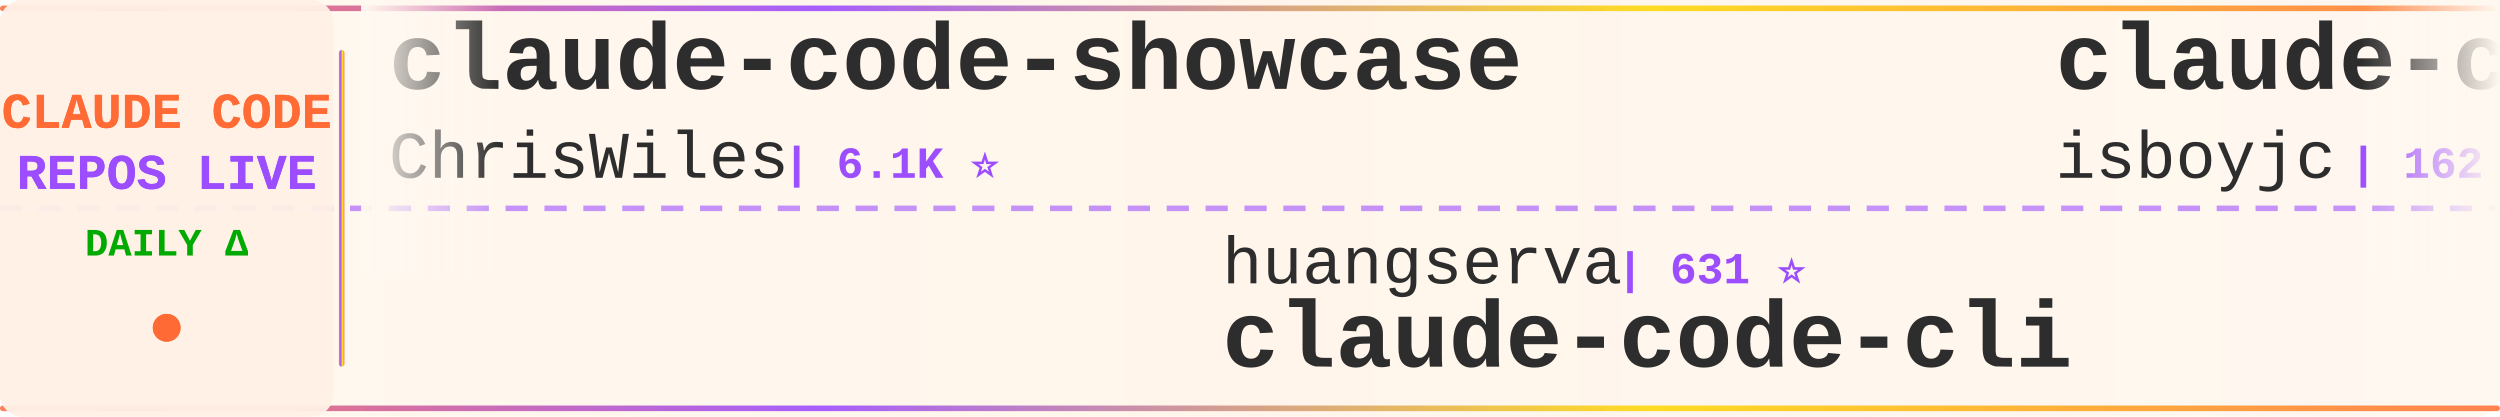
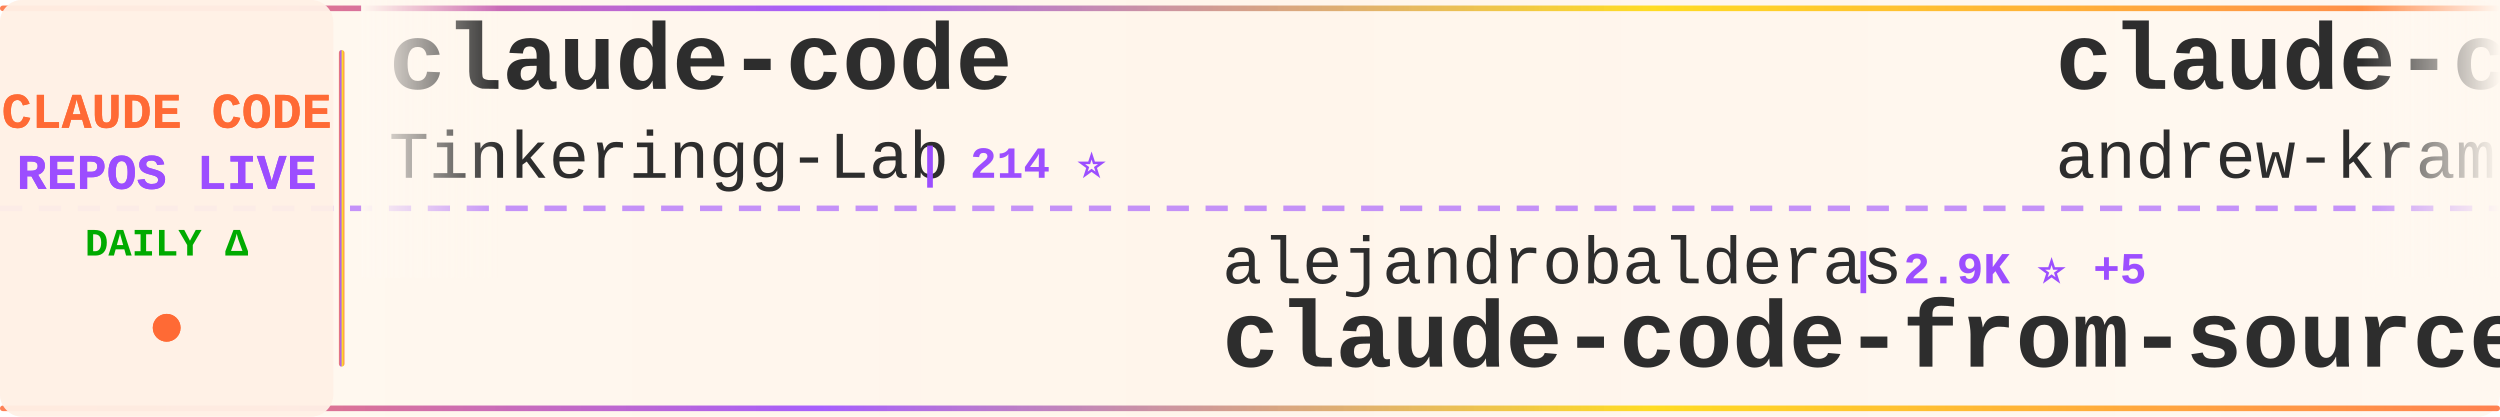
<svg xmlns="http://www.w3.org/2000/svg" width="900" height="150">
  <defs>
    <linearGradient id="tickerBg" x1="0%" y1="0%" x2="100%" y2="0%">
      <stop offset="0%" style="stop-color:#fff8f0;stop-opacity:0.98" />
      <stop offset="50%" style="stop-color:#fff5eb;stop-opacity:1" />
      <stop offset="100%" style="stop-color:#fff8f0;stop-opacity:0.98" />
    </linearGradient>
    <linearGradient id="borderGrad" x1="0%" y1="0%" x2="100%" y2="0%">
      <stop offset="0%" style="stop-color:#FF6B35;stop-opacity:0.85">
        <animate attributeName="stop-opacity" values="0.85;1;0.85" dur="2s" repeatCount="indefinite" />
      </stop>
      <stop offset="33%" style="stop-color:#9C4EFF;stop-opacity:0.9">
        <animate attributeName="stop-opacity" values="0.9;1;0.9" dur="2.2s" repeatCount="indefinite" />
      </stop>
      <stop offset="66%" style="stop-color:#FFD700;stop-opacity:0.85">
        <animate attributeName="stop-opacity" values="0.85;1;0.85" dur="1.8s" repeatCount="indefinite" />
      </stop>
      <stop offset="100%" style="stop-color:#FF6B35;stop-opacity:0.85">
        <animate attributeName="stop-opacity" values="0.85;1;0.85" dur="2s" repeatCount="indefinite" />
      </stop>
    </linearGradient>
    <filter id="textGlow">
      <feGaussianBlur stdDeviation="0.15" result="coloredBlur" />
      <feMerge>
        <feMergeNode in="coloredBlur" />
        <feMergeNode in="SourceGraphic" />
      </feMerge>
    </filter>
    <filter id="metricGlow">
      <feGaussianBlur stdDeviation="0.2" result="coloredBlur" />
      <feMerge>
        <feMergeNode in="coloredBlur" />
        <feMergeNode in="SourceGraphic" />
      </feMerge>
    </filter>
    <linearGradient id="leftFade" x1="0%" y1="0%" x2="100%" y2="0%">
      <stop offset="0%" style="stop-color:#fff8f0;stop-opacity:1" />
      <stop offset="100%" style="stop-color:#fff8f0;stop-opacity:0" />
    </linearGradient>
    <linearGradient id="rightFade" x1="0%" y1="0%" x2="100%" y2="0%">
      <stop offset="0%" style="stop-color:#fff8f0;stop-opacity:0" />
      <stop offset="100%" style="stop-color:#fff8f0;stop-opacity:1" />
    </linearGradient>
  </defs>
  <rect width="900" height="150" fill="url(#tickerBg)" rx="8" />
  <rect x="0" y="2" width="900" height="2" fill="url(#borderGrad)" rx="1" />
  <rect x="0" y="146" width="900" height="2" fill="url(#borderGrad)" rx="1" />
  <line x1="0" y1="75" x2="900" y2="75" stroke="#9C4EFF" stroke-width="2" stroke-dasharray="8 6" opacity="0.6" />
  <rect x="0" y="0" width="120" height="150" fill="#fff0e6" opacity="0.95" rx="8" />
  <text x="60" y="46" font-family="'Courier New', monospace" font-size="18" font-weight="bold" fill="#FF6B35" text-anchor="middle" filter="url(#textGlow)">
    CLAUDE CODE
  </text>
  <text x="60" y="68" font-family="'Courier New', monospace" font-size="18" font-weight="bold" fill="#9C4EFF" text-anchor="middle" filter="url(#textGlow)">
    REPOS LIVE
  </text>
  <text x="60" y="92" font-family="'Courier New', monospace" font-size="14" font-weight="bold" fill="#00aa00" text-anchor="middle">
    DAILY Δ
  </text>
  <circle cx="60" cy="118" r="5" fill="#FF6B35" filter="url(#metricGlow)">
    <animate attributeName="r" values="4;6;4" dur="1.5s" repeatCount="indefinite" />
    <animate attributeName="opacity" values="0.6;1;0.6" dur="1.5s" repeatCount="indefinite" />
  </circle>
  <rect x="122" y="18" width="2" height="114" fill="url(#borderGrad)" rx="1" />
  <clipPath id="tickerClip">
    <rect x="130" y="0" width="770" height="150" />
  </clipPath>
  <g clip-path="url(#tickerClip)">
    <g id="tickerItems">
      <animateTransform attributeName="transform" attributeType="XML" type="translate" from="0 0" to="-3000 0" dur="54s" repeatCount="indefinite" />
      <g transform="translate(0, 0)">
-         <text x="140" y="32" font-family="'Courier New', monospace" font-size="34" font-weight="bold" fill="#2d2d2d">claude-code-showcase</text>
-         <text x="140" y="64" font-family="'Courier New', monospace" font-size="24" font-weight="normal" fill="#2d2d2d" opacity="1.0">ChrisWiles</text>
-         <text x="282" y="64" font-family="'Courier New', monospace" font-size="16" font-weight="bold" fill="#9C4EFF"> | 6.1K ⭐</text>
+         <text x="140" y="32" font-family="'Courier New', monospace" font-size="34" font-weight="bold" fill="#2d2d2d">claude-code</text>
+         <text x="140" y="64" font-family="'Courier New', monospace" font-size="24" font-weight="normal" fill="#2d2d2d" opacity="1.0">Tinkeringg-Lab</text>
+         <text x="330" y="64" font-family="'Courier New', monospace" font-size="16" font-weight="bold" fill="#9C4EFF"> | 214 ⭐</text>
      </g>
      <g transform="translate(300, 0)">
-         <text x="140" y="102" font-family="'Courier New', monospace" font-size="24" font-weight="normal" fill="#2d2d2d" opacity="1.0">huangserva</text>
-         <text x="282" y="102" font-family="'Courier New', monospace" font-size="16" font-weight="bold" fill="#9C4EFF"> | 631 ⭐</text>
-         <text x="140" y="132" font-family="'Courier New', monospace" font-size="34" font-weight="bold" fill="#2d2d2d">claude-code-cli</text>
+         <text x="140" y="102" font-family="'Courier New', monospace" font-size="24" font-weight="normal" fill="#2d2d2d" opacity="1.0">alejandrobalderas</text>
+         <text x="366" y="102" font-family="'Courier New', monospace" font-size="16" font-weight="bold" fill="#9C4EFF"> | 2.9K ⭐ +5</text>
+         <text x="140" y="132" font-family="'Courier New', monospace" font-size="34" font-weight="bold" fill="#2d2d2d">claude-code-from-source</text>
      </g>
      <g transform="translate(600, 0)">
-         <text x="140" y="32" font-family="'Courier New', monospace" font-size="34" font-weight="bold" fill="#2d2d2d">claude-code</text>
-         <text x="140" y="64" font-family="'Courier New', monospace" font-size="24" font-weight="normal" fill="#2d2d2d" opacity="1.0">isboyjc</text>
-         <text x="246" y="64" font-family="'Courier New', monospace" font-size="16" font-weight="bold" fill="#9C4EFF"> | 162 ⭐</text>
+         <text x="140" y="32" font-family="'Courier New', monospace" font-size="34" font-weight="bold" fill="#2d2d2d">claude-code-source-build</text>
+         <text x="140" y="64" font-family="'Courier New', monospace" font-size="24" font-weight="normal" fill="#2d2d2d" opacity="1.0">andrew-kramer-inno</text>
+         <text x="378" y="64" font-family="'Courier New', monospace" font-size="16" font-weight="bold" fill="#9C4EFF"> | 595 ⭐</text>
      </g>
      <g transform="translate(900, 0)">
-         <text x="140" y="102" font-family="'Courier New', monospace" font-size="24" font-weight="normal" fill="#2d2d2d" opacity="1.0">1rgs</text>
-         <text x="210" y="102" font-family="'Courier New', monospace" font-size="16" font-weight="bold" fill="#9C4EFF"> | 3.7K ⭐</text>
-         <text x="140" y="132" font-family="'Courier New', monospace" font-size="34" font-weight="bold" fill="#2d2d2d">claude-code-proxy</text>
+         <text x="140" y="102" font-family="'Courier New', monospace" font-size="24" font-weight="normal" fill="#2d2d2d" opacity="1.0">affaan-m</text>
+         <text x="258" y="102" font-family="'Courier New', monospace" font-size="16" font-weight="bold" fill="#9C4EFF"> | 266.4K ⭐ +210</text>
+         <text x="140" y="132" font-family="'Courier New', monospace" font-size="34" font-weight="bold" fill="#2d2d2d">ECC</text>
      </g>
      <g transform="translate(1200, 0)">
-         <text x="140" y="32" font-family="'Courier New', monospace" font-size="34" font-weight="bold" fill="#2d2d2d">Open-ClaudeCode</text>
-         <text x="140" y="64" font-family="'Courier New', monospace" font-size="24" font-weight="normal" fill="#2d2d2d" opacity="1.0">LING71671</text>
-         <text x="270" y="64" font-family="'Courier New', monospace" font-size="16" font-weight="bold" fill="#9C4EFF"> | 959 ⭐</text>
+         <text x="140" y="32" font-family="'Courier New', monospace" font-size="34" font-weight="bold" fill="#2d2d2d">claude-code-cli</text>
+         <text x="140" y="64" font-family="'Courier New', monospace" font-size="24" font-weight="normal" fill="#2d2d2d" opacity="1.0">huangserva</text>
+         <text x="282" y="64" font-family="'Courier New', monospace" font-size="16" font-weight="bold" fill="#9C4EFF"> | 631 ⭐</text>
      </g>
      <g transform="translate(1500, 0)">
-         <text x="140" y="102" font-family="'Courier New', monospace" font-size="24" font-weight="normal" fill="#2d2d2d" opacity="1.0">Alishahryar1</text>
-         <text x="306" y="102" font-family="'Courier New', monospace" font-size="16" font-weight="bold" fill="#9C4EFF"> | 55.8K ⭐ +15</text>
-         <text x="140" y="132" font-family="'Courier New', monospace" font-size="34" font-weight="bold" fill="#2d2d2d">free-claude-code</text>
+         <text x="140" y="102" font-family="'Courier New', monospace" font-size="24" font-weight="normal" fill="#2d2d2d" opacity="1.0">fazxes</text>
+         <text x="234" y="102" font-family="'Courier New', monospace" font-size="16" font-weight="bold" fill="#9C4EFF"> | 242 ⭐</text>
+         <text x="140" y="132" font-family="'Courier New', monospace" font-size="34" font-weight="bold" fill="#2d2d2d">Claude-code</text>
      </g>
      <g transform="translate(1800, 0)">
-         <text x="140" y="32" font-family="'Courier New', monospace" font-size="34" font-weight="bold" fill="#2d2d2d">claude-code-hub</text>
-         <text x="140" y="64" font-family="'Courier New', monospace" font-size="24" font-weight="normal" fill="#2d2d2d" opacity="1.0">ding113</text>
-         <text x="246" y="64" font-family="'Courier New', monospace" font-size="16" font-weight="bold" fill="#9C4EFF"> | 3.4K ⭐ -1</text>
+         <text x="140" y="32" font-family="'Courier New', monospace" font-size="34" font-weight="bold" fill="#2d2d2d">claude-code</text>
+         <text x="140" y="64" font-family="'Courier New', monospace" font-size="24" font-weight="normal" fill="#2d2d2d" opacity="1.0">mehmoodosman</text>
+         <text x="306" y="64" font-family="'Courier New', monospace" font-size="16" font-weight="bold" fill="#9C4EFF"> | 173 ⭐</text>
      </g>
      <g transform="translate(2100, 0)">
-         <text x="140" y="102" font-family="'Courier New', monospace" font-size="24" font-weight="normal" fill="#2d2d2d" opacity="1.0">xorespesp</text>
-         <text x="270" y="102" font-family="'Courier New', monospace" font-size="16" font-weight="bold" fill="#9C4EFF"> | 233 ⭐</text>
+         <text x="140" y="102" font-family="'Courier New', monospace" font-size="24" font-weight="normal" fill="#2d2d2d" opacity="1.0">T-Lab-CUHKSZ</text>
+         <text x="306" y="102" font-family="'Courier New', monospace" font-size="16" font-weight="bold" fill="#9C4EFF"> | 329 ⭐</text>
        <text x="140" y="132" font-family="'Courier New', monospace" font-size="34" font-weight="bold" fill="#2d2d2d">claude-code</text>
      </g>
      <g transform="translate(2400, 0)">
-         <text x="140" y="32" font-family="'Courier New', monospace" font-size="34" font-weight="bold" fill="#2d2d2d">sc-claude-code-files</text>
-         <text x="140" y="64" font-family="'Courier New', monospace" font-size="24" font-weight="normal" fill="#2d2d2d" opacity="1.0">https-deeplearning-ai</text>
-         <text x="414" y="64" font-family="'Courier New', monospace" font-size="16" font-weight="bold" fill="#9C4EFF"> | 553 ⭐</text>
+         <text x="140" y="32" font-family="'Courier New', monospace" font-size="34" font-weight="bold" fill="#2d2d2d">everything-claude-code-z...</text>
+         <text x="140" y="64" font-family="'Courier New', monospace" font-size="24" font-weight="normal" fill="#2d2d2d" opacity="1.0">xu-xiang</text>
+         <text x="258" y="64" font-family="'Courier New', monospace" font-size="16" font-weight="bold" fill="#9C4EFF"> | 2.0K ⭐</text>
      </g>
      <g transform="translate(2700, 0)">
-         <text x="140" y="102" font-family="'Courier New', monospace" font-size="24" font-weight="normal" fill="#2d2d2d" opacity="1.0">edmund-io</text>
-         <text x="270" y="102" font-family="'Courier New', monospace" font-size="16" font-weight="bold" fill="#9C4EFF"> | 1.5K ⭐</text>
-         <text x="140" y="132" font-family="'Courier New', monospace" font-size="34" font-weight="bold" fill="#2d2d2d">edmunds-claude-code</text>
+         <text x="140" y="102" font-family="'Courier New', monospace" font-size="24" font-weight="normal" fill="#2d2d2d" opacity="1.0">Yeachan-Heo</text>
+         <text x="294" y="102" font-family="'Courier New', monospace" font-size="16" font-weight="bold" fill="#9C4EFF"> | 39.3K ⭐ +8</text>
+         <text x="140" y="132" font-family="'Courier New', monospace" font-size="34" font-weight="bold" fill="#2d2d2d">oh-my-claudecode</text>
      </g>
      <g transform="translate(3000, 0)">
-         <text x="140" y="32" font-family="'Courier New', monospace" font-size="34" font-weight="bold" fill="#2d2d2d">claude-code-showcase</text>
-         <text x="140" y="64" font-family="'Courier New', monospace" font-size="24" font-weight="normal" fill="#2d2d2d" opacity="1.0">ChrisWiles</text>
-         <text x="282" y="64" font-family="'Courier New', monospace" font-size="16" font-weight="bold" fill="#9C4EFF"> | 6.1K ⭐</text>
+         <text x="140" y="32" font-family="'Courier New', monospace" font-size="34" font-weight="bold" fill="#2d2d2d">claude-code</text>
+         <text x="140" y="64" font-family="'Courier New', monospace" font-size="24" font-weight="normal" fill="#2d2d2d" opacity="1.0">Tinkeringg-Lab</text>
+         <text x="330" y="64" font-family="'Courier New', monospace" font-size="16" font-weight="bold" fill="#9C4EFF"> | 214 ⭐</text>
      </g>
      <g transform="translate(3300, 0)">
-         <text x="140" y="102" font-family="'Courier New', monospace" font-size="24" font-weight="normal" fill="#2d2d2d" opacity="1.0">huangserva</text>
-         <text x="282" y="102" font-family="'Courier New', monospace" font-size="16" font-weight="bold" fill="#9C4EFF"> | 631 ⭐</text>
-         <text x="140" y="132" font-family="'Courier New', monospace" font-size="34" font-weight="bold" fill="#2d2d2d">claude-code-cli</text>
+         <text x="140" y="102" font-family="'Courier New', monospace" font-size="24" font-weight="normal" fill="#2d2d2d" opacity="1.0">alejandrobalderas</text>
+         <text x="366" y="102" font-family="'Courier New', monospace" font-size="16" font-weight="bold" fill="#9C4EFF"> | 2.9K ⭐ +5</text>
+         <text x="140" y="132" font-family="'Courier New', monospace" font-size="34" font-weight="bold" fill="#2d2d2d">claude-code-from-source</text>
      </g>
      <g transform="translate(3600, 0)">
-         <text x="140" y="32" font-family="'Courier New', monospace" font-size="34" font-weight="bold" fill="#2d2d2d">claude-code</text>
-         <text x="140" y="64" font-family="'Courier New', monospace" font-size="24" font-weight="normal" fill="#2d2d2d" opacity="1.0">isboyjc</text>
-         <text x="246" y="64" font-family="'Courier New', monospace" font-size="16" font-weight="bold" fill="#9C4EFF"> | 162 ⭐</text>
+         <text x="140" y="32" font-family="'Courier New', monospace" font-size="34" font-weight="bold" fill="#2d2d2d">claude-code-source-build</text>
+         <text x="140" y="64" font-family="'Courier New', monospace" font-size="24" font-weight="normal" fill="#2d2d2d" opacity="1.0">andrew-kramer-inno</text>
+         <text x="378" y="64" font-family="'Courier New', monospace" font-size="16" font-weight="bold" fill="#9C4EFF"> | 595 ⭐</text>
      </g>
      <g transform="translate(3900, 0)">
-         <text x="140" y="102" font-family="'Courier New', monospace" font-size="24" font-weight="normal" fill="#2d2d2d" opacity="1.0">1rgs</text>
-         <text x="210" y="102" font-family="'Courier New', monospace" font-size="16" font-weight="bold" fill="#9C4EFF"> | 3.7K ⭐</text>
-         <text x="140" y="132" font-family="'Courier New', monospace" font-size="34" font-weight="bold" fill="#2d2d2d">claude-code-proxy</text>
+         <text x="140" y="102" font-family="'Courier New', monospace" font-size="24" font-weight="normal" fill="#2d2d2d" opacity="1.0">affaan-m</text>
+         <text x="258" y="102" font-family="'Courier New', monospace" font-size="16" font-weight="bold" fill="#9C4EFF"> | 266.4K ⭐ +210</text>
+         <text x="140" y="132" font-family="'Courier New', monospace" font-size="34" font-weight="bold" fill="#2d2d2d">ECC</text>
      </g>
    </g>
  </g>
  <rect x="130" y="0" width="50" height="100" fill="url(#leftFade)" />
  <rect x="850" y="0" width="50" height="100" fill="url(#rightFade)" />
</svg>
